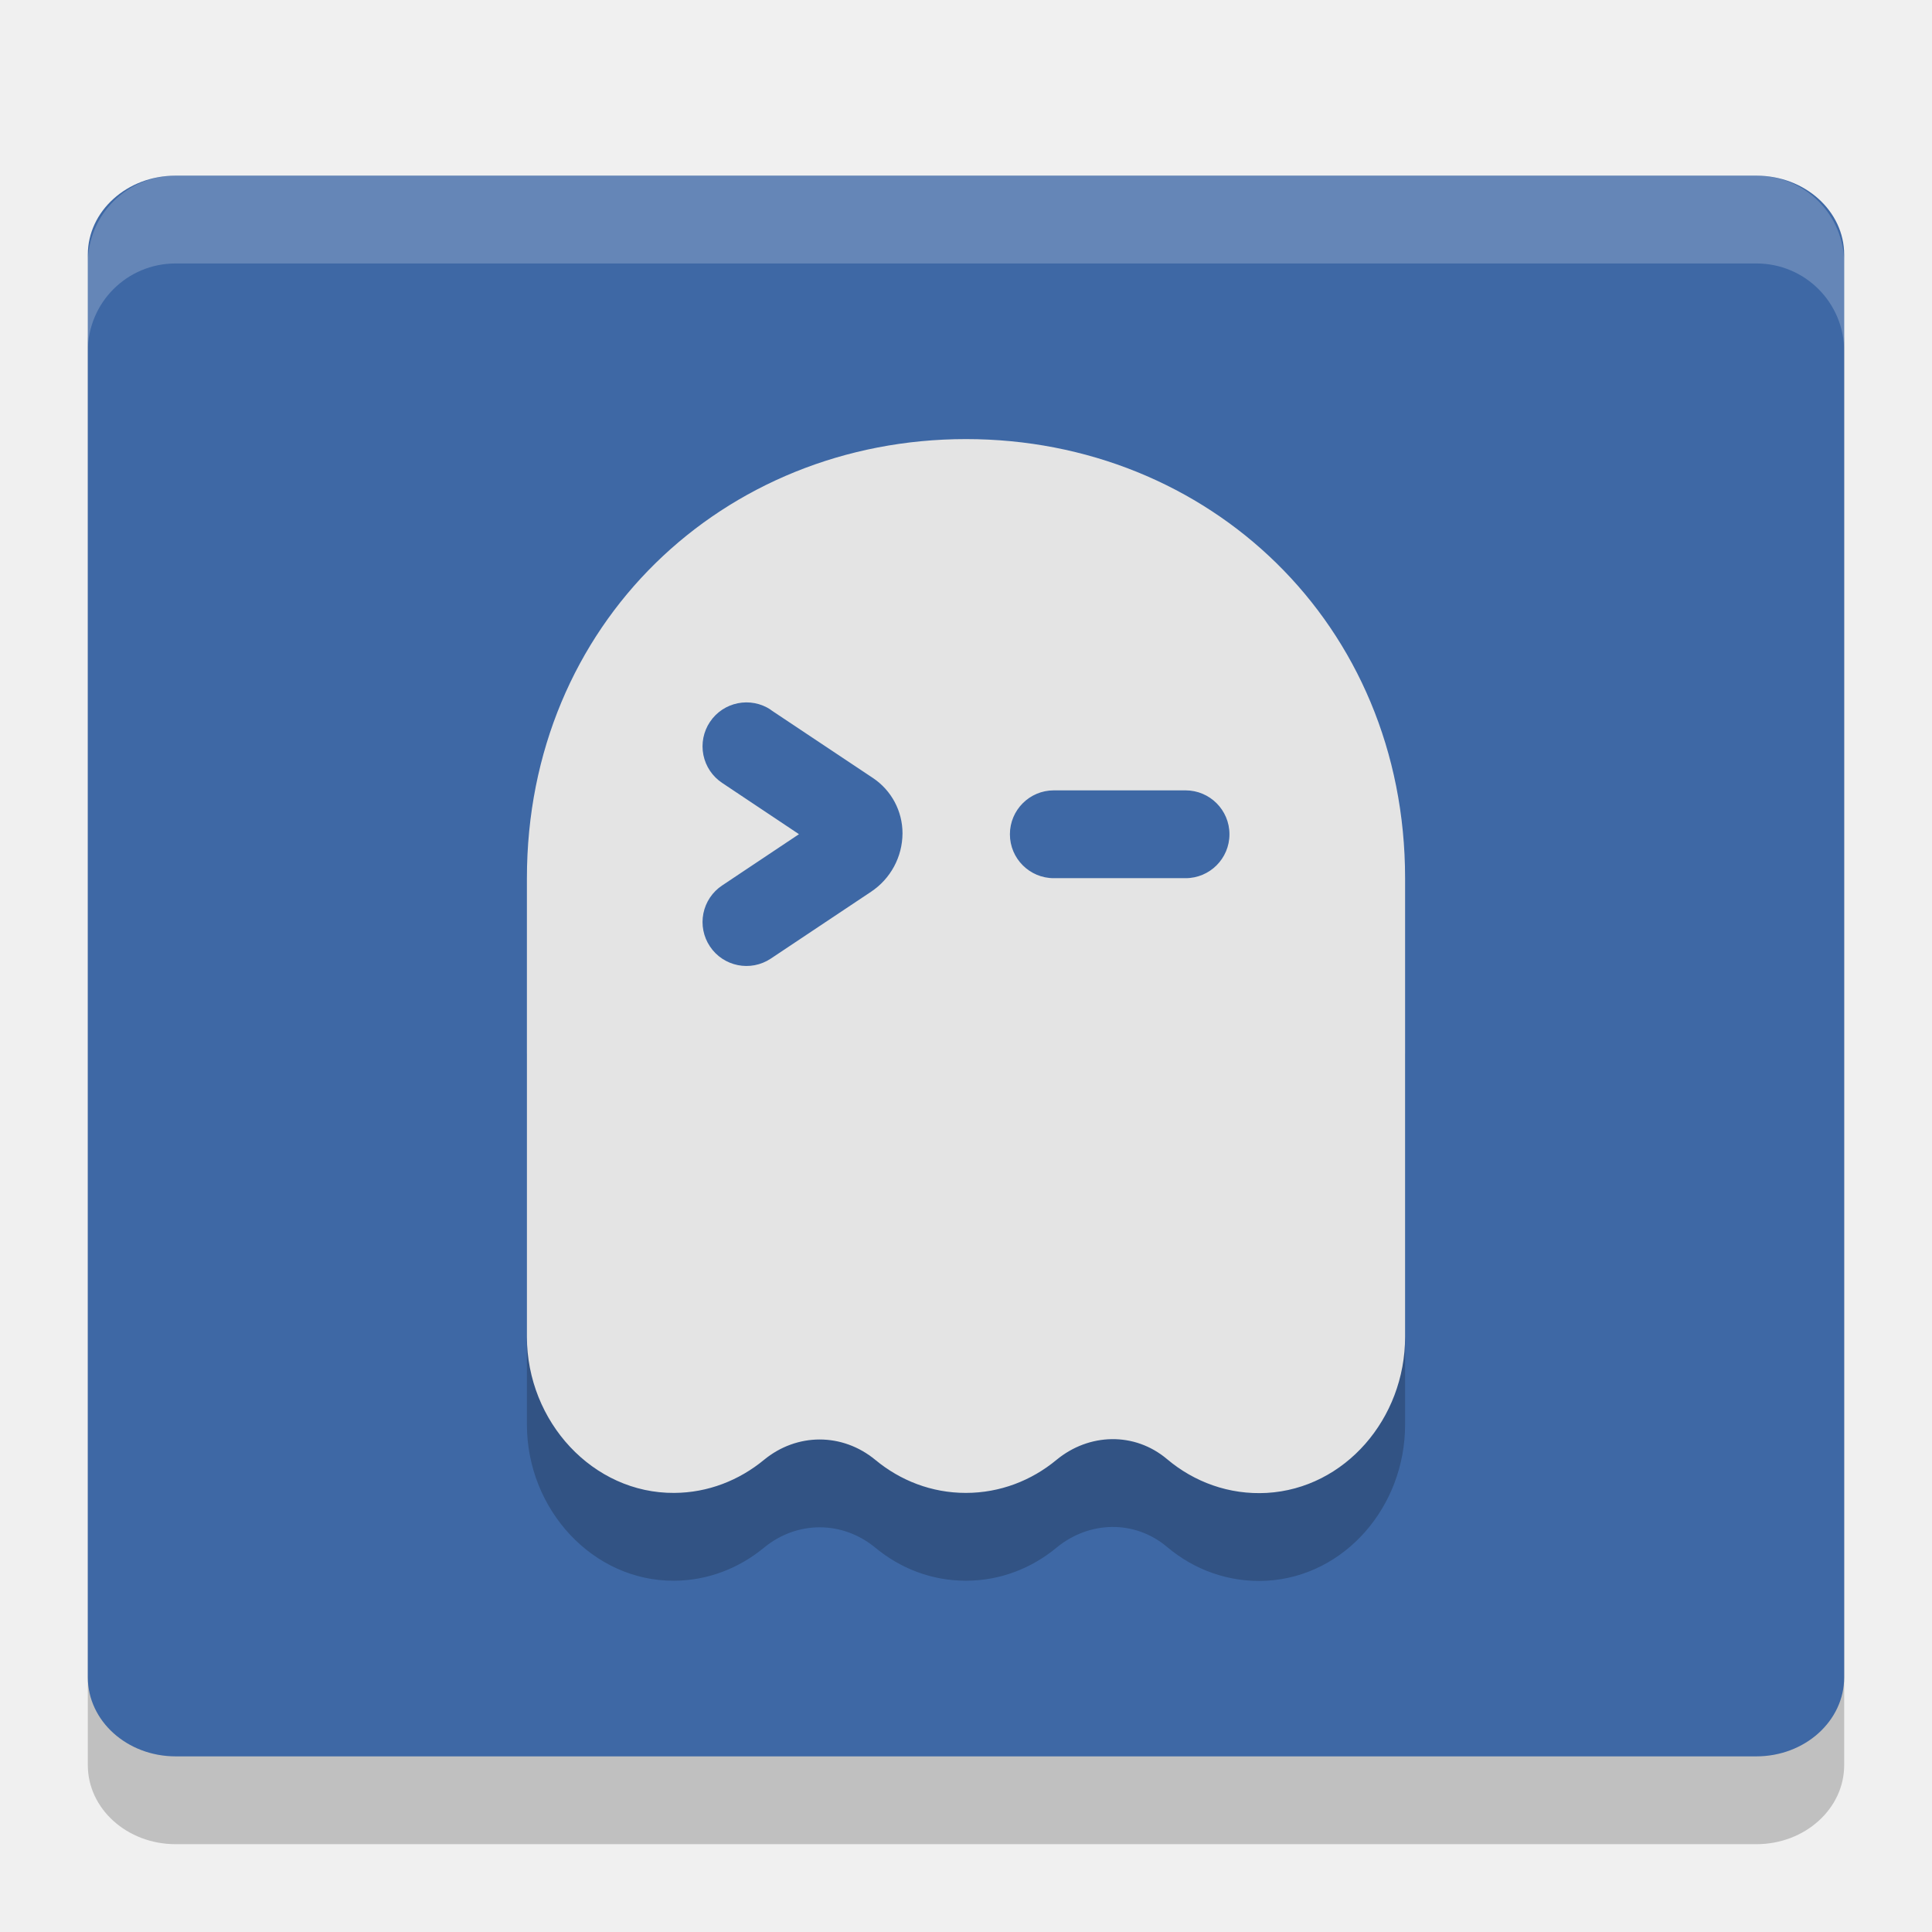
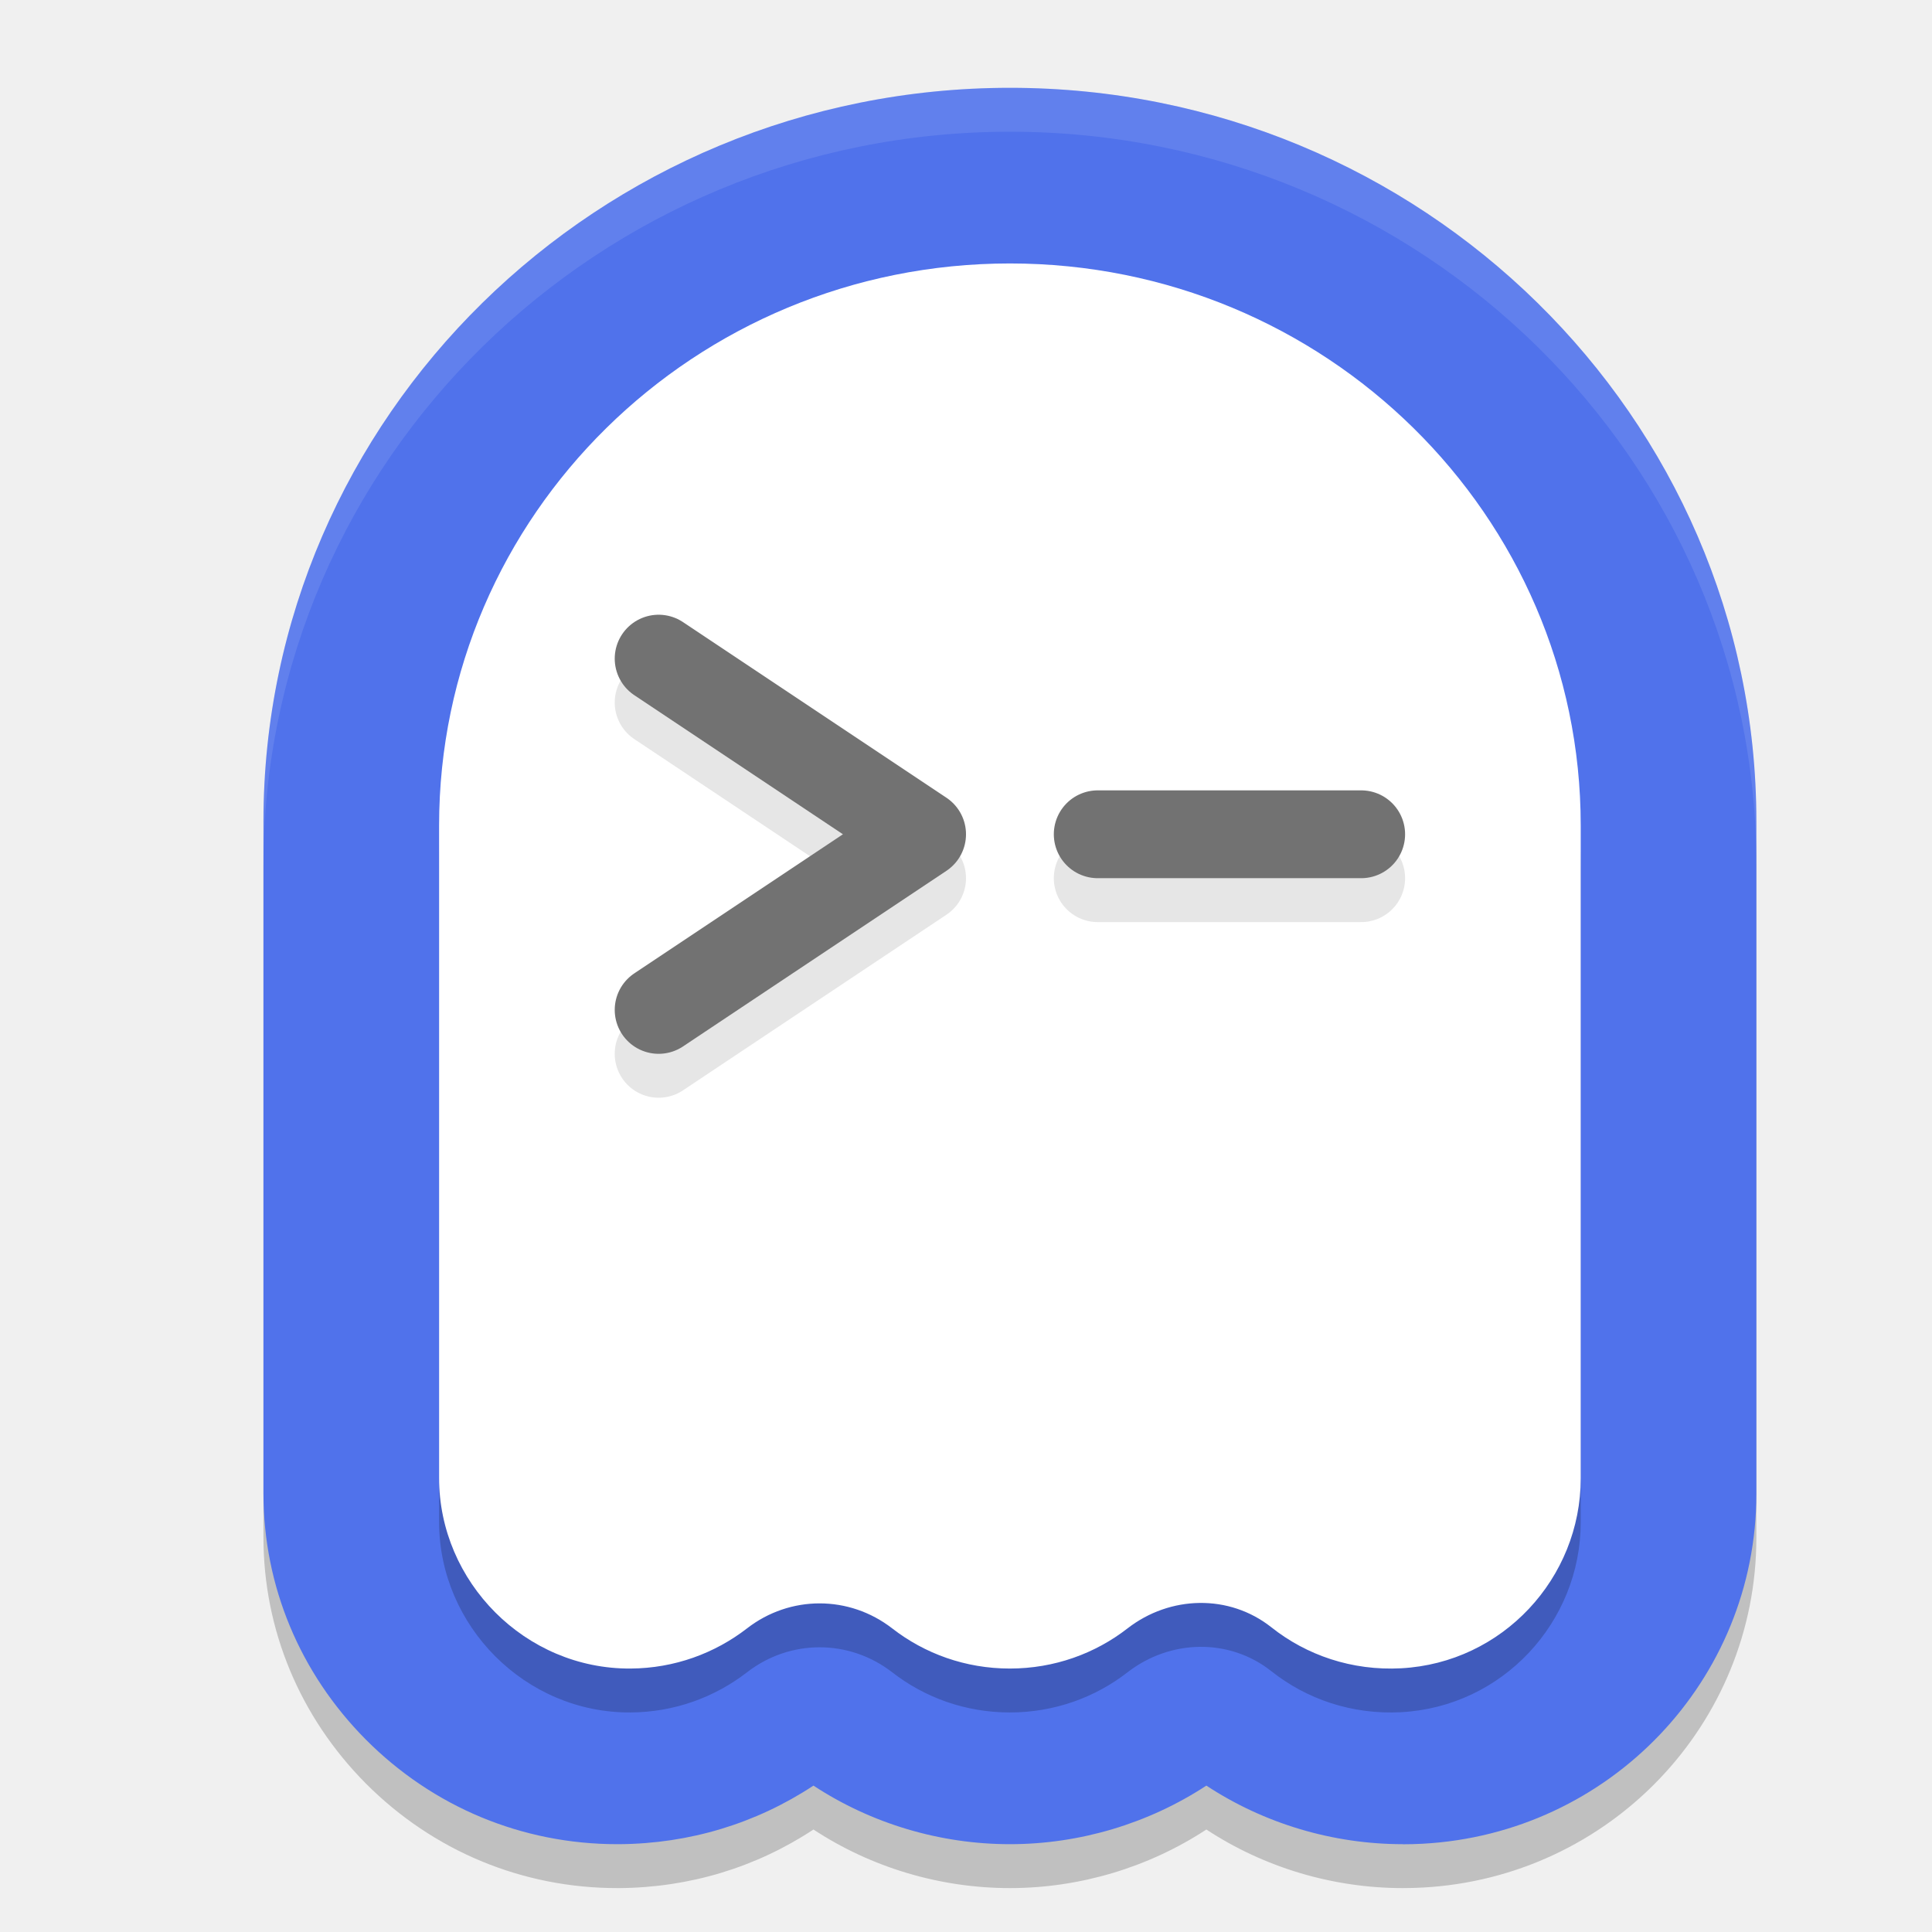
<svg xmlns="http://www.w3.org/2000/svg" width="22" height="22" version="1">
-   <rect x="1" y="3" width="20" height="18" rx="1" ry=".9" opacity=".2" />
-   <rect x="1" y="2" width="20" height="18" rx="1" ry=".9" style="fill:#3e68a5" />
-   <path d="m6 12 1e-5 4.221c2.3e-6 0.97 0.754 1.786 1.678 1.779 0.384-2e-3 0.738-0.143 1.02-0.375 0.377-0.311 0.895-0.311 1.271 0 0.283 0.234 0.639 0.375 1.029 0.375 0.39 0 0.748-0.141 1.031-0.375 0.372-0.308 0.891-0.321 1.26-0.01 0.308 0.26 0.706 0.409 1.137 0.385 0.888-0.051 1.574-0.844 1.574-1.777v-4.223z" style="opacity:.2" />
-   <path d="m11 5c-2.761 0-5 2.101-5 5v5.221c0 0.97 0.754 1.786 1.678 1.779 0.384-2e-3 0.738-0.143 1.02-0.375 0.377-0.311 0.895-0.311 1.271 0 0.283 0.234 0.639 0.375 1.029 0.375 0.39 0 0.748-0.141 1.031-0.375 0.372-0.308 0.891-0.321 1.26-0.01 0.308 0.26 0.706 0.409 1.137 0.385 0.888-0.051 1.574-0.844 1.574-1.777v-5.223c0-2.899-2.239-5-5-5zm-2.223 3.084 1.163 0.775a0.757 0.757 61.845 0 1 0.337 0.63 0.802 0.802 118.298 0 1-0.359 0.666l-1.141 0.761a0.5 0.5 11.31 0 1-0.693-0.139 0.5 0.5 101.301 0 1 0.139-0.694l0.875-0.584-0.875-0.584a0.5 0.5 78.7 0 1-0.139-0.694 0.5 0.5 168.692 0 1 0.693-0.139zm3.223 0.916h1.5a0.5 0.5 45 0 1 0.5 0.5 0.5 0.5 135 0 1-0.5 0.5h-1.5a0.5 0.5 45 0 1-0.5-0.5 0.5 0.5 135 0 1 0.5-0.5z" style="fill:#e4e4e4" />
-   <path d="m2 2c-0.554 0-1 0.446-1 1v1c0-0.554 0.446-1 1-1h18c0.554 0 1 0.446 1 1v-1c0-0.554-0.446-1-1-1z" style="fill:#ffffff;opacity:.2" />
+   <path style="opacity:0.2" d="m 15.974,21.5 c -0.796,0 -1.578,-0.234 -2.237,-0.667 -0.659,0.432 -1.442,0.667 -2.237,0.667 -0.795,0 -1.578,-0.234 -2.237,-0.667 -0.655,0.432 -1.412,0.661 -2.21,0.667 h -0.024 c -1.083,0 -2.098,-0.423 -2.863,-1.191 C 3.415,19.553 3,18.558 3,17.507 V 9.852 C 3.001,5.246 6.814,1.5 11.501,1.5 16.187,1.5 20,5.246 20,9.852 v 7.659 C 20,19.63 18.33,21.38 16.198,21.494 16.123,21.498 16.049,21.5 15.974,21.5 Z" />
+   <path style="fill:#5072eb" d="m 15.974,21 c -0.796,0 -1.578,-0.234 -2.237,-0.667 -0.659,0.432 -1.442,0.667 -2.237,0.667 -0.795,0 -1.578,-0.234 -2.237,-0.667 -0.655,0.432 -1.412,0.661 -2.21,0.667 h -0.024 c -1.083,0 -2.098,-0.423 -2.863,-1.191 C 3.415,19.053 3,18.058 3,17.007 V 9.352 C 3.001,4.746 6.814,1 11.501,1 16.187,1 20,4.746 20,9.352 v 7.659 c 0,2.12 -1.67,3.87 -3.802,3.984 -0.075,0.004 -0.149,0.006 -0.224,0.006 z" />
+   <path style="opacity:0.2" d="m 18,9.9 v 7.434 c 0,1.138 -0.891,2.101 -2.045,2.163 -0.56,0.03 -1.078,-0.149 -1.478,-0.467 -0.48,-0.38 -1.154,-0.363 -1.638,0.013 -0.368,0.286 -0.833,0.457 -1.34,0.457 -0.507,0 -0.971,-0.171 -1.339,-0.457 -0.49,-0.38 -1.164,-0.38 -1.654,0 C 8.14,19.326 7.681,19.497 7.181,19.5 5.981,19.508 5,18.513 5,17.331 V 9.9 C 5,6.366 7.911,3.5 11.5,3.5 15.089,3.5 18,6.366 18,9.9 Z" />
+   <path fill="#ffffff" d="m 18,9.4 v 7.434 c 0,1.138 -0.891,2.101 -2.045,2.163 -0.56,0.03 -1.078,-0.149 -1.478,-0.467 -0.48,-0.38 -1.154,-0.363 -1.638,0.013 -0.368,0.286 -0.833,0.457 -1.34,0.457 -0.507,0 -0.971,-0.171 -1.339,-0.457 -0.49,-0.38 -1.164,-0.38 -1.654,0 C 8.14,18.826 7.681,18.997 7.181,19 5.981,19.008 5,18.013 5,16.831 V 9.4 C 5,5.866 7.911,3 11.5,3 15.089,3 18,5.866 18,9.4 Z" />
+   <path style="opacity:0.1;fill:none;stroke:#000000;stroke-linecap:round;stroke-linejoin:round" d="m 7.5,8 3,2 -3,2" />
+   <path style="fill:none;stroke:#727272;stroke-linecap:round;stroke-linejoin:round" d="m 7.5,7.5 3,2 -3,2" />
+   <path style="opacity:0.1;fill:none;stroke:#000000;stroke-linecap:round;stroke-linejoin:round" d="m 12.5,10 h 3" />
+   <path style="fill:none;stroke:#727272;stroke-linecap:round;stroke-linejoin:round" d="m 12.5,9.5 h 3" />
+   <path style="opacity:0.1;fill:#ffffff" d="M 11.501,1 C 6.814,1 3.001,4.746 3,9.352 v 0.5 C 3.001,5.246 6.814,1.5 11.501,1.5 16.187,1.5 20,5.246 20,9.852 v -0.5 C 20,4.746 16.187,1 11.501,1 Z" />
</svg>
